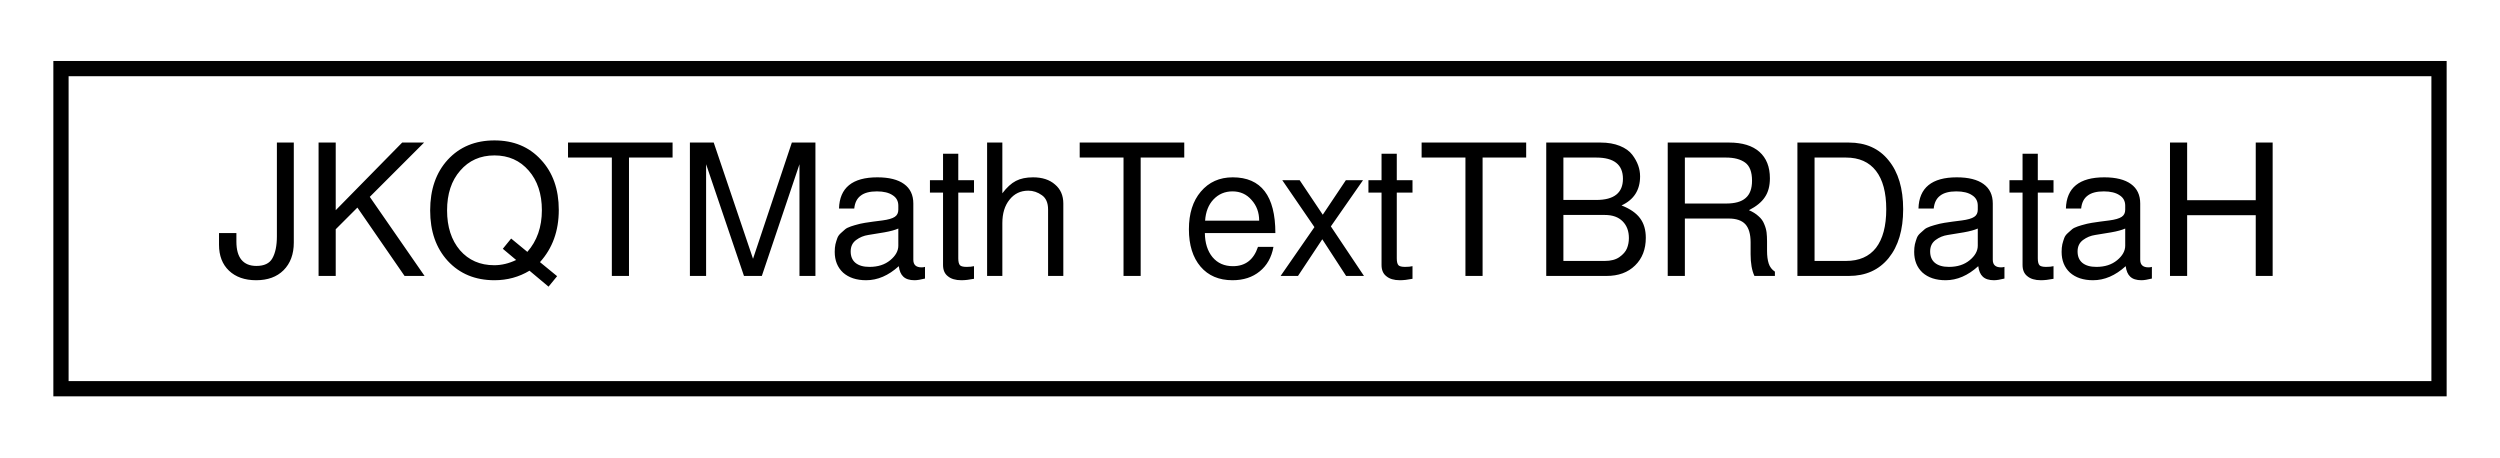
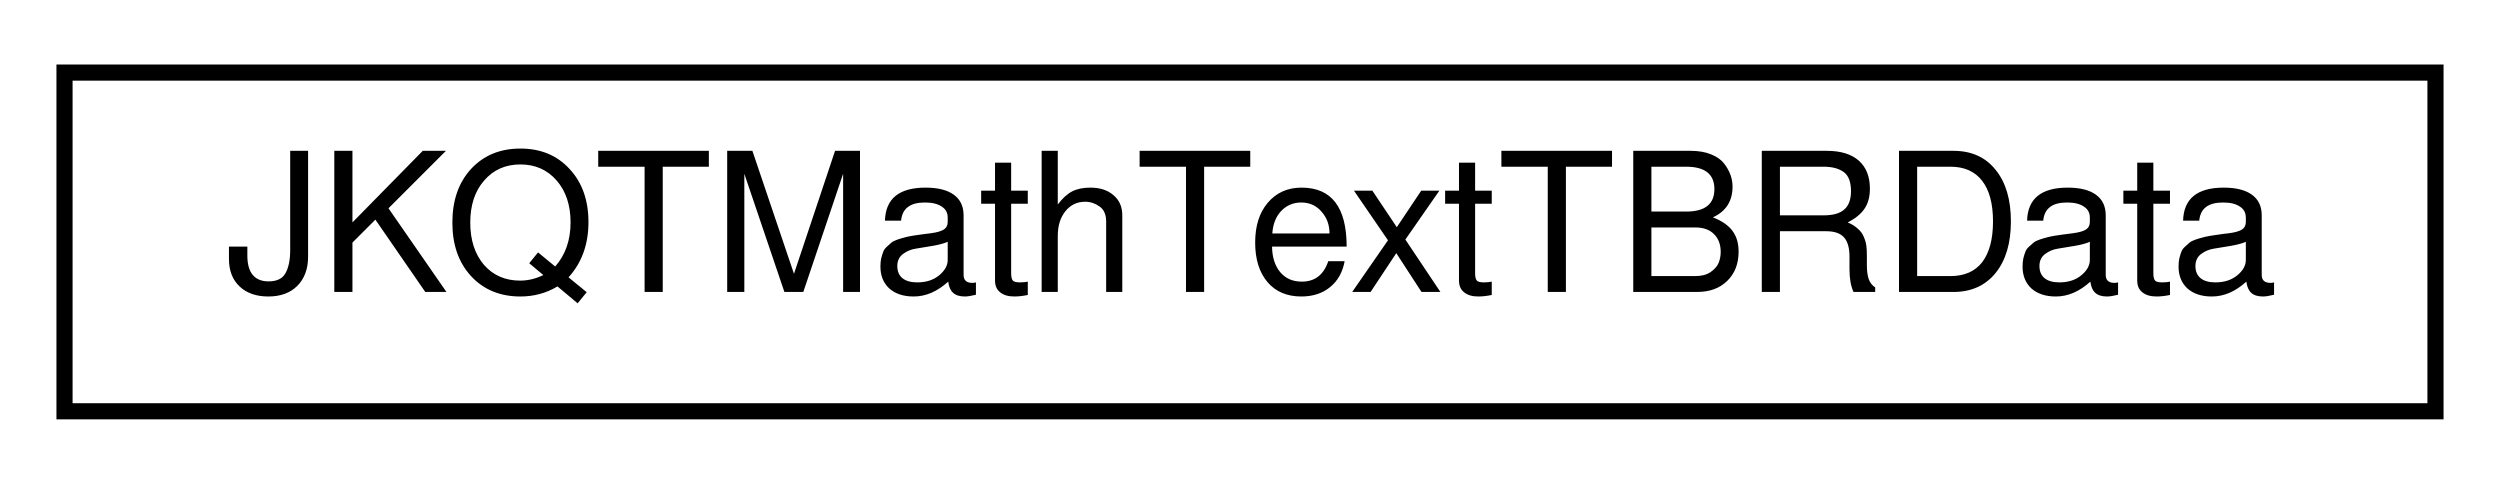
- <svg xmlns="http://www.w3.org/2000/svg" xmlns:xlink="http://www.w3.org/1999/xlink" width="164pt" height="30pt" viewBox="0.00 0.00 164.00 30.00">
+ <svg xmlns="http://www.w3.org/2000/svg" xmlns:xlink="http://www.w3.org/1999/xlink" width="155pt" height="30pt" viewBox="0.00 0.00 155.00 30.00">
  <g id="graph0" class="graph" transform="scale(1 1) rotate(0) translate(4 26)">
    <g id="node1" class="node">
      <g id="a_node1">
-         <a xlink:href="struct_j_k_q_t_math_text_t_b_r_data_h.html" target="_top" xlink:title=" ">
-           <polygon fill="none" stroke="black" points="0,-0.5 0,-21.5 156,-21.5 156,-0.5 0,-0.5" />
-           <text text-anchor="middle" x="78" y="-7.9" font-family="FreeSans" font-size="12.00">JKQTMathTextTBRDataH</text>
+         <a xlink:href="struct_j_k_q_t_math_text_t_b_r_data.html" target="_top" xlink:title=" ">
+           <polygon fill="none" stroke="black" points="0,-0.5 0,-21.5 147,-21.5 147,-0.5 0,-0.5" />
+           <text text-anchor="middle" x="73.5" y="-7.9" font-family="FreeSans" font-size="12.00">JKQTMathTextTBRData</text>
        </a>
      </g>
    </g>
  </g>
</svg>
